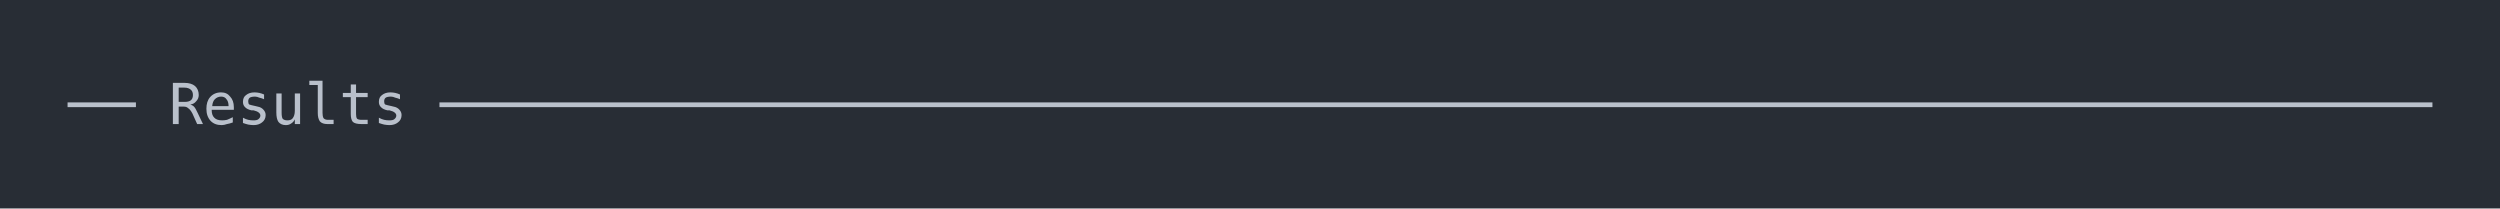
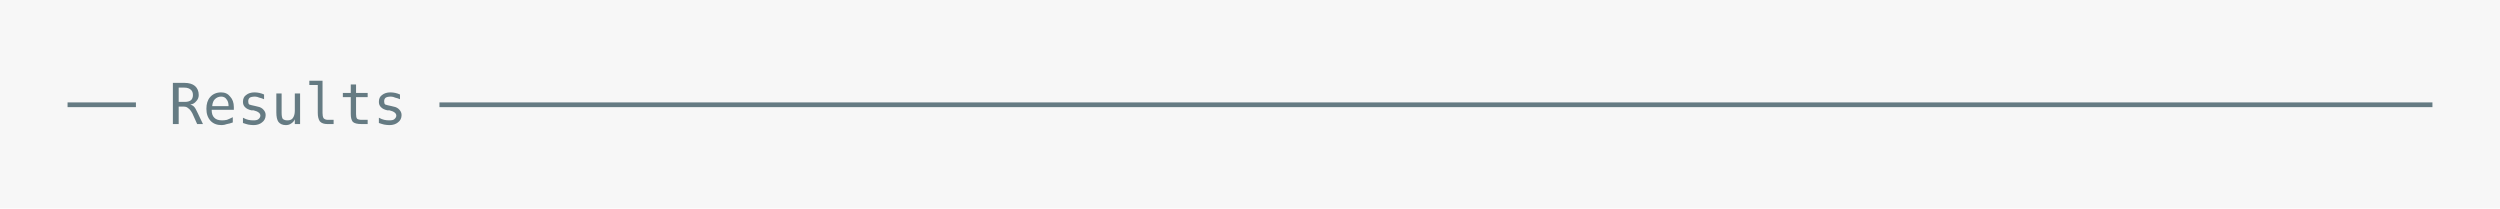
<svg xmlns="http://www.w3.org/2000/svg" xmlns:xlink="http://www.w3.org/1999/xlink" width="740" height="61.71">
  <rect width="740" height="61.71" rx="0" ry="0" class="a" />
  <svg height="21.71" viewBox="0 0 70 2.171" width="700" x="20" y="20">
-     <style>.a{fill:rgb(40,45,53)}.b{font-family:'Fira Code',Monaco,Consolas,Menlo,'Bitstream Vera Sans Mono','Powerline Symbols',monospace}.c{fill:transparent}.d{fill:rgb(185,192,203);white-space:pre}</style>
+     <style>.a{fill:rgb(247,247,247)}.b{font-family:'Fira Code',Monaco,Consolas,Menlo,'Bitstream Vera Sans Mono','Powerline Symbols',monospace}.c{fill:transparent}.d{fill:rgb(101,123,131);white-space:pre}</style>
    <g font-family="'Fira Code',Monaco,Consolas,Menlo,'Bitstream Vera Sans Mono','Powerline Symbols',monospace" font-size="1.67" class="b">
      <defs>
        <symbol id="a">
-           <rect height="2" width="70" x="0" y="0" class="c" />
+           <rect height="1" width="70" x="0" y="0" class="c" />
        </symbol>
      </defs>
      <rect height="2.171" width="70" class="a" />
      <svg x="0" y="0" width="70">
        <svg x="0">
          <use xlink:href="#a" />
          <text x="0" y="1.67" class="d">──</text>
          <text x="3.006" y="1.67" class="d">Results</text>
          <text x="11.022" y="1.67" class="d">───────────────────────────────────────────────────────────</text>
        </svg>
      </svg>
    </g>
  </svg>
</svg>
